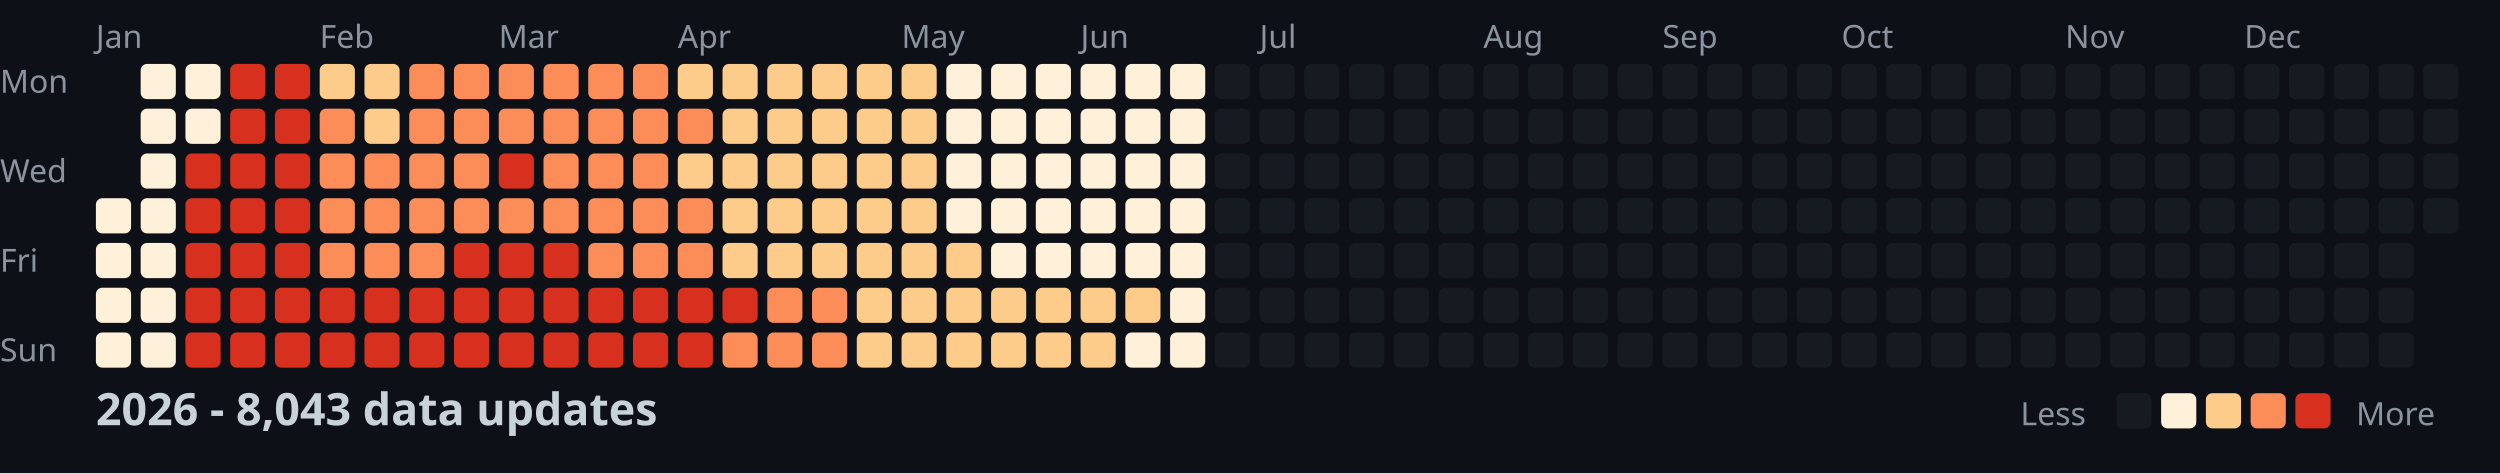
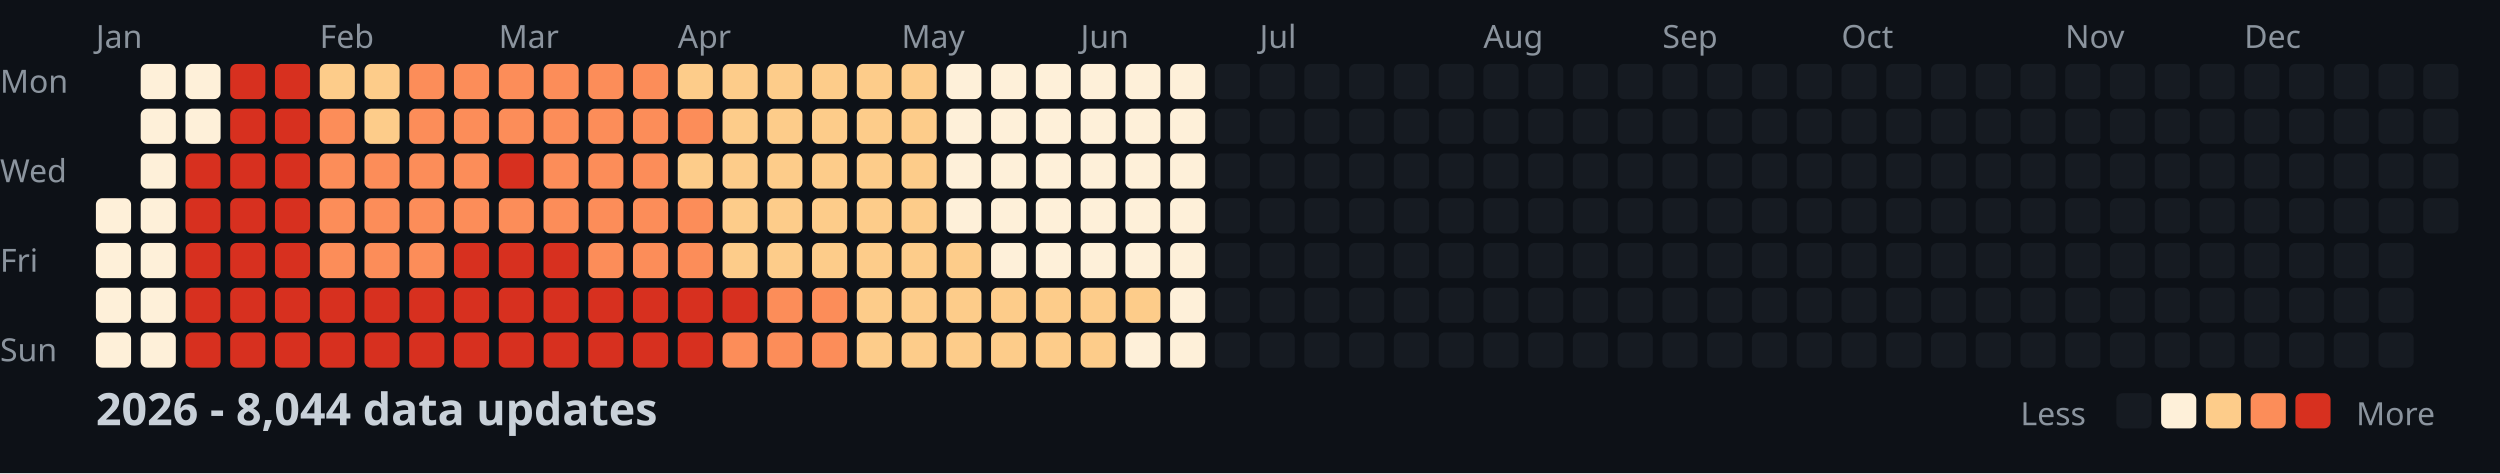
<svg xmlns="http://www.w3.org/2000/svg" width="782" height="148">
  <style>
    .month { font: 10px sans-serif; fill: #8b949e; }
    .day { font: 10px sans-serif; fill: #8b949e; }
    .title { font: bold 14px sans-serif; fill: #c9d1d9; }
    .legend { font: 10px sans-serif; fill: #8b949e; }
  </style>
  <rect width="100%" height="100%" fill="#0d1117" />
  <text x="0" y="29" class="day">Mon</text>
  <text x="0" y="57" class="day">Wed</text>
  <text x="0" y="85" class="day">Fri</text>
  <text x="0" y="113" class="day">Sun</text>
  <text x="30" y="15" class="month">Jan</text>
  <text x="100" y="15" class="month">Feb</text>
  <text x="156" y="15" class="month">Mar</text>
  <text x="212" y="15" class="month">Apr</text>
  <text x="282" y="15" class="month">May</text>
  <text x="338" y="15" class="month">Jun</text>
  <text x="394" y="15" class="month">Jul</text>
  <text x="464" y="15" class="month">Aug</text>
  <text x="520" y="15" class="month">Sep</text>
  <text x="576" y="15" class="month">Oct</text>
  <text x="646" y="15" class="month">Nov</text>
  <text x="702" y="15" class="month">Dec</text>
  <rect x="30" y="62" width="11" height="11" fill="#fef0d9" rx="2" />
  <rect x="30" y="76" width="11" height="11" fill="#fef0d9" rx="2" />
  <rect x="30" y="90" width="11" height="11" fill="#fef0d9" rx="2" />
  <rect x="30" y="104" width="11" height="11" fill="#fef0d9" rx="2" />
  <rect x="44" y="20" width="11" height="11" fill="#fef0d9" rx="2" />
  <rect x="44" y="34" width="11" height="11" fill="#fef0d9" rx="2" />
  <rect x="44" y="48" width="11" height="11" fill="#fef0d9" rx="2" />
  <rect x="44" y="62" width="11" height="11" fill="#fef0d9" rx="2" />
  <rect x="44" y="76" width="11" height="11" fill="#fef0d9" rx="2" />
  <rect x="44" y="90" width="11" height="11" fill="#fef0d9" rx="2" />
  <rect x="44" y="104" width="11" height="11" fill="#fef0d9" rx="2" />
  <rect x="58" y="20" width="11" height="11" fill="#fef0d9" rx="2" />
  <rect x="58" y="34" width="11" height="11" fill="#fef0d9" rx="2" />
  <rect x="58" y="48" width="11" height="11" fill="#d7301f" rx="2" />
  <rect x="58" y="62" width="11" height="11" fill="#d7301f" rx="2" />
  <rect x="58" y="76" width="11" height="11" fill="#d7301f" rx="2" />
  <rect x="58" y="90" width="11" height="11" fill="#d7301f" rx="2" />
  <rect x="58" y="104" width="11" height="11" fill="#d7301f" rx="2" />
  <rect x="72" y="20" width="11" height="11" fill="#d7301f" rx="2" />
  <rect x="72" y="34" width="11" height="11" fill="#d7301f" rx="2" />
  <rect x="72" y="48" width="11" height="11" fill="#d7301f" rx="2" />
  <rect x="72" y="62" width="11" height="11" fill="#d7301f" rx="2" />
  <rect x="72" y="76" width="11" height="11" fill="#d7301f" rx="2" />
  <rect x="72" y="90" width="11" height="11" fill="#d7301f" rx="2" />
  <rect x="72" y="104" width="11" height="11" fill="#d7301f" rx="2" />
  <rect x="86" y="20" width="11" height="11" fill="#d7301f" rx="2" />
  <rect x="86" y="34" width="11" height="11" fill="#d7301f" rx="2" />
  <rect x="86" y="48" width="11" height="11" fill="#d7301f" rx="2" />
  <rect x="86" y="62" width="11" height="11" fill="#d7301f" rx="2" />
  <rect x="86" y="76" width="11" height="11" fill="#d7301f" rx="2" />
  <rect x="86" y="90" width="11" height="11" fill="#d7301f" rx="2" />
  <rect x="86" y="104" width="11" height="11" fill="#d7301f" rx="2" />
  <rect x="100" y="20" width="11" height="11" fill="#fdcc8a" rx="2" />
  <rect x="100" y="34" width="11" height="11" fill="#fc8d59" rx="2" />
  <rect x="100" y="48" width="11" height="11" fill="#fc8d59" rx="2" />
  <rect x="100" y="62" width="11" height="11" fill="#fc8d59" rx="2" />
  <rect x="100" y="76" width="11" height="11" fill="#fc8d59" rx="2" />
  <rect x="100" y="90" width="11" height="11" fill="#d7301f" rx="2" />
  <rect x="100" y="104" width="11" height="11" fill="#d7301f" rx="2" />
  <rect x="114" y="20" width="11" height="11" fill="#fdcc8a" rx="2" />
  <rect x="114" y="34" width="11" height="11" fill="#fdcc8a" rx="2" />
  <rect x="114" y="48" width="11" height="11" fill="#fc8d59" rx="2" />
  <rect x="114" y="62" width="11" height="11" fill="#fc8d59" rx="2" />
  <rect x="114" y="76" width="11" height="11" fill="#fc8d59" rx="2" />
  <rect x="114" y="90" width="11" height="11" fill="#d7301f" rx="2" />
  <rect x="114" y="104" width="11" height="11" fill="#d7301f" rx="2" />
  <rect x="128" y="20" width="11" height="11" fill="#fc8d59" rx="2" />
  <rect x="128" y="34" width="11" height="11" fill="#fc8d59" rx="2" />
  <rect x="128" y="48" width="11" height="11" fill="#fc8d59" rx="2" />
  <rect x="128" y="62" width="11" height="11" fill="#fc8d59" rx="2" />
  <rect x="128" y="76" width="11" height="11" fill="#fc8d59" rx="2" />
  <rect x="128" y="90" width="11" height="11" fill="#d7301f" rx="2" />
  <rect x="128" y="104" width="11" height="11" fill="#d7301f" rx="2" />
  <rect x="142" y="20" width="11" height="11" fill="#fc8d59" rx="2" />
  <rect x="142" y="34" width="11" height="11" fill="#fc8d59" rx="2" />
  <rect x="142" y="48" width="11" height="11" fill="#fc8d59" rx="2" />
  <rect x="142" y="62" width="11" height="11" fill="#fc8d59" rx="2" />
  <rect x="142" y="76" width="11" height="11" fill="#d7301f" rx="2" />
  <rect x="142" y="90" width="11" height="11" fill="#d7301f" rx="2" />
  <rect x="142" y="104" width="11" height="11" fill="#d7301f" rx="2" />
  <rect x="156" y="20" width="11" height="11" fill="#fc8d59" rx="2" />
  <rect x="156" y="34" width="11" height="11" fill="#fc8d59" rx="2" />
  <rect x="156" y="48" width="11" height="11" fill="#d7301f" rx="2" />
  <rect x="156" y="62" width="11" height="11" fill="#fc8d59" rx="2" />
  <rect x="156" y="76" width="11" height="11" fill="#d7301f" rx="2" />
  <rect x="156" y="90" width="11" height="11" fill="#d7301f" rx="2" />
  <rect x="156" y="104" width="11" height="11" fill="#d7301f" rx="2" />
  <rect x="170" y="20" width="11" height="11" fill="#fc8d59" rx="2" />
  <rect x="170" y="34" width="11" height="11" fill="#fc8d59" rx="2" />
  <rect x="170" y="48" width="11" height="11" fill="#fc8d59" rx="2" />
  <rect x="170" y="62" width="11" height="11" fill="#fc8d59" rx="2" />
  <rect x="170" y="76" width="11" height="11" fill="#d7301f" rx="2" />
  <rect x="170" y="90" width="11" height="11" fill="#d7301f" rx="2" />
  <rect x="170" y="104" width="11" height="11" fill="#d7301f" rx="2" />
  <rect x="184" y="20" width="11" height="11" fill="#fc8d59" rx="2" />
  <rect x="184" y="34" width="11" height="11" fill="#fc8d59" rx="2" />
  <rect x="184" y="48" width="11" height="11" fill="#fc8d59" rx="2" />
  <rect x="184" y="62" width="11" height="11" fill="#fc8d59" rx="2" />
  <rect x="184" y="76" width="11" height="11" fill="#fc8d59" rx="2" />
  <rect x="184" y="90" width="11" height="11" fill="#d7301f" rx="2" />
  <rect x="184" y="104" width="11" height="11" fill="#d7301f" rx="2" />
  <rect x="198" y="20" width="11" height="11" fill="#fc8d59" rx="2" />
  <rect x="198" y="34" width="11" height="11" fill="#fc8d59" rx="2" />
  <rect x="198" y="48" width="11" height="11" fill="#fc8d59" rx="2" />
  <rect x="198" y="62" width="11" height="11" fill="#fc8d59" rx="2" />
  <rect x="198" y="76" width="11" height="11" fill="#fc8d59" rx="2" />
  <rect x="198" y="90" width="11" height="11" fill="#d7301f" rx="2" />
  <rect x="198" y="104" width="11" height="11" fill="#d7301f" rx="2" />
  <rect x="212" y="20" width="11" height="11" fill="#fdcc8a" rx="2" />
  <rect x="212" y="34" width="11" height="11" fill="#fc8d59" rx="2" />
  <rect x="212" y="48" width="11" height="11" fill="#fdcc8a" rx="2" />
  <rect x="212" y="62" width="11" height="11" fill="#fc8d59" rx="2" />
  <rect x="212" y="76" width="11" height="11" fill="#fc8d59" rx="2" />
  <rect x="212" y="90" width="11" height="11" fill="#d7301f" rx="2" />
  <rect x="212" y="104" width="11" height="11" fill="#d7301f" rx="2" />
  <rect x="226" y="20" width="11" height="11" fill="#fdcc8a" rx="2" />
  <rect x="226" y="34" width="11" height="11" fill="#fdcc8a" rx="2" />
  <rect x="226" y="48" width="11" height="11" fill="#fdcc8a" rx="2" />
  <rect x="226" y="62" width="11" height="11" fill="#fdcc8a" rx="2" />
  <rect x="226" y="76" width="11" height="11" fill="#fdcc8a" rx="2" />
  <rect x="226" y="90" width="11" height="11" fill="#d7301f" rx="2" />
  <rect x="226" y="104" width="11" height="11" fill="#fc8d59" rx="2" />
  <rect x="240" y="20" width="11" height="11" fill="#fdcc8a" rx="2" />
  <rect x="240" y="34" width="11" height="11" fill="#fdcc8a" rx="2" />
  <rect x="240" y="48" width="11" height="11" fill="#fdcc8a" rx="2" />
  <rect x="240" y="62" width="11" height="11" fill="#fdcc8a" rx="2" />
  <rect x="240" y="76" width="11" height="11" fill="#fdcc8a" rx="2" />
  <rect x="240" y="90" width="11" height="11" fill="#fc8d59" rx="2" />
  <rect x="240" y="104" width="11" height="11" fill="#fc8d59" rx="2" />
  <rect x="254" y="20" width="11" height="11" fill="#fdcc8a" rx="2" />
  <rect x="254" y="34" width="11" height="11" fill="#fdcc8a" rx="2" />
  <rect x="254" y="48" width="11" height="11" fill="#fdcc8a" rx="2" />
  <rect x="254" y="62" width="11" height="11" fill="#fdcc8a" rx="2" />
  <rect x="254" y="76" width="11" height="11" fill="#fdcc8a" rx="2" />
  <rect x="254" y="90" width="11" height="11" fill="#fc8d59" rx="2" />
  <rect x="254" y="104" width="11" height="11" fill="#fc8d59" rx="2" />
  <rect x="268" y="20" width="11" height="11" fill="#fdcc8a" rx="2" />
  <rect x="268" y="34" width="11" height="11" fill="#fdcc8a" rx="2" />
  <rect x="268" y="48" width="11" height="11" fill="#fdcc8a" rx="2" />
  <rect x="268" y="62" width="11" height="11" fill="#fdcc8a" rx="2" />
  <rect x="268" y="76" width="11" height="11" fill="#fdcc8a" rx="2" />
  <rect x="268" y="90" width="11" height="11" fill="#fdcc8a" rx="2" />
  <rect x="268" y="104" width="11" height="11" fill="#fdcc8a" rx="2" />
  <rect x="282" y="20" width="11" height="11" fill="#fdcc8a" rx="2" />
  <rect x="282" y="34" width="11" height="11" fill="#fdcc8a" rx="2" />
  <rect x="282" y="48" width="11" height="11" fill="#fdcc8a" rx="2" />
  <rect x="282" y="62" width="11" height="11" fill="#fdcc8a" rx="2" />
  <rect x="282" y="76" width="11" height="11" fill="#fdcc8a" rx="2" />
  <rect x="282" y="90" width="11" height="11" fill="#fdcc8a" rx="2" />
  <rect x="282" y="104" width="11" height="11" fill="#fdcc8a" rx="2" />
  <rect x="296" y="20" width="11" height="11" fill="#fef0d9" rx="2" />
  <rect x="296" y="34" width="11" height="11" fill="#fef0d9" rx="2" />
  <rect x="296" y="48" width="11" height="11" fill="#fef0d9" rx="2" />
  <rect x="296" y="62" width="11" height="11" fill="#fef0d9" rx="2" />
  <rect x="296" y="76" width="11" height="11" fill="#fdcc8a" rx="2" />
  <rect x="296" y="90" width="11" height="11" fill="#fdcc8a" rx="2" />
  <rect x="296" y="104" width="11" height="11" fill="#fdcc8a" rx="2" />
  <rect x="310" y="20" width="11" height="11" fill="#fef0d9" rx="2" />
  <rect x="310" y="34" width="11" height="11" fill="#fef0d9" rx="2" />
  <rect x="310" y="48" width="11" height="11" fill="#fef0d9" rx="2" />
  <rect x="310" y="62" width="11" height="11" fill="#fef0d9" rx="2" />
  <rect x="310" y="76" width="11" height="11" fill="#fef0d9" rx="2" />
  <rect x="310" y="90" width="11" height="11" fill="#fdcc8a" rx="2" />
  <rect x="310" y="104" width="11" height="11" fill="#fdcc8a" rx="2" />
  <rect x="324" y="20" width="11" height="11" fill="#fef0d9" rx="2" />
  <rect x="324" y="34" width="11" height="11" fill="#fef0d9" rx="2" />
  <rect x="324" y="48" width="11" height="11" fill="#fef0d9" rx="2" />
  <rect x="324" y="62" width="11" height="11" fill="#fef0d9" rx="2" />
  <rect x="324" y="76" width="11" height="11" fill="#fef0d9" rx="2" />
  <rect x="324" y="90" width="11" height="11" fill="#fdcc8a" rx="2" />
  <rect x="324" y="104" width="11" height="11" fill="#fdcc8a" rx="2" />
  <rect x="338" y="20" width="11" height="11" fill="#fef0d9" rx="2" />
  <rect x="338" y="34" width="11" height="11" fill="#fef0d9" rx="2" />
  <rect x="338" y="48" width="11" height="11" fill="#fef0d9" rx="2" />
  <rect x="338" y="62" width="11" height="11" fill="#fef0d9" rx="2" />
  <rect x="338" y="76" width="11" height="11" fill="#fef0d9" rx="2" />
  <rect x="338" y="90" width="11" height="11" fill="#fdcc8a" rx="2" />
  <rect x="338" y="104" width="11" height="11" fill="#fdcc8a" rx="2" />
  <rect x="352" y="20" width="11" height="11" fill="#fef0d9" rx="2" />
  <rect x="352" y="34" width="11" height="11" fill="#fef0d9" rx="2" />
  <rect x="352" y="48" width="11" height="11" fill="#fef0d9" rx="2" />
  <rect x="352" y="62" width="11" height="11" fill="#fef0d9" rx="2" />
  <rect x="352" y="76" width="11" height="11" fill="#fef0d9" rx="2" />
  <rect x="352" y="90" width="11" height="11" fill="#fdcc8a" rx="2" />
  <rect x="352" y="104" width="11" height="11" fill="#fef0d9" rx="2" />
  <rect x="366" y="20" width="11" height="11" fill="#fef0d9" rx="2" />
  <rect x="366" y="34" width="11" height="11" fill="#fef0d9" rx="2" />
  <rect x="366" y="48" width="11" height="11" fill="#fef0d9" rx="2" />
  <rect x="366" y="62" width="11" height="11" fill="#fef0d9" rx="2" />
  <rect x="366" y="76" width="11" height="11" fill="#fef0d9" rx="2" />
  <rect x="366" y="90" width="11" height="11" fill="#fef0d9" rx="2" />
  <rect x="366" y="104" width="11" height="11" fill="#fef0d9" rx="2" />
  <rect x="380" y="20" width="11" height="11" fill="#161b22" rx="2" />
  <rect x="380" y="34" width="11" height="11" fill="#161b22" rx="2" />
  <rect x="380" y="48" width="11" height="11" fill="#161b22" rx="2" />
  <rect x="380" y="62" width="11" height="11" fill="#161b22" rx="2" />
  <rect x="380" y="76" width="11" height="11" fill="#161b22" rx="2" />
  <rect x="380" y="90" width="11" height="11" fill="#161b22" rx="2" />
  <rect x="380" y="104" width="11" height="11" fill="#161b22" rx="2" />
  <rect x="394" y="20" width="11" height="11" fill="#161b22" rx="2" />
  <rect x="394" y="34" width="11" height="11" fill="#161b22" rx="2" />
  <rect x="394" y="48" width="11" height="11" fill="#161b22" rx="2" />
  <rect x="394" y="62" width="11" height="11" fill="#161b22" rx="2" />
  <rect x="394" y="76" width="11" height="11" fill="#161b22" rx="2" />
  <rect x="394" y="90" width="11" height="11" fill="#161b22" rx="2" />
  <rect x="394" y="104" width="11" height="11" fill="#161b22" rx="2" />
  <rect x="408" y="20" width="11" height="11" fill="#161b22" rx="2" />
  <rect x="408" y="34" width="11" height="11" fill="#161b22" rx="2" />
  <rect x="408" y="48" width="11" height="11" fill="#161b22" rx="2" />
  <rect x="408" y="62" width="11" height="11" fill="#161b22" rx="2" />
  <rect x="408" y="76" width="11" height="11" fill="#161b22" rx="2" />
  <rect x="408" y="90" width="11" height="11" fill="#161b22" rx="2" />
  <rect x="408" y="104" width="11" height="11" fill="#161b22" rx="2" />
  <rect x="422" y="20" width="11" height="11" fill="#161b22" rx="2" />
  <rect x="422" y="34" width="11" height="11" fill="#161b22" rx="2" />
  <rect x="422" y="48" width="11" height="11" fill="#161b22" rx="2" />
  <rect x="422" y="62" width="11" height="11" fill="#161b22" rx="2" />
  <rect x="422" y="76" width="11" height="11" fill="#161b22" rx="2" />
  <rect x="422" y="90" width="11" height="11" fill="#161b22" rx="2" />
  <rect x="422" y="104" width="11" height="11" fill="#161b22" rx="2" />
  <rect x="436" y="20" width="11" height="11" fill="#161b22" rx="2" />
  <rect x="436" y="34" width="11" height="11" fill="#161b22" rx="2" />
  <rect x="436" y="48" width="11" height="11" fill="#161b22" rx="2" />
  <rect x="436" y="62" width="11" height="11" fill="#161b22" rx="2" />
  <rect x="436" y="76" width="11" height="11" fill="#161b22" rx="2" />
  <rect x="436" y="90" width="11" height="11" fill="#161b22" rx="2" />
  <rect x="436" y="104" width="11" height="11" fill="#161b22" rx="2" />
  <rect x="450" y="20" width="11" height="11" fill="#161b22" rx="2" />
  <rect x="450" y="34" width="11" height="11" fill="#161b22" rx="2" />
  <rect x="450" y="48" width="11" height="11" fill="#161b22" rx="2" />
  <rect x="450" y="62" width="11" height="11" fill="#161b22" rx="2" />
  <rect x="450" y="76" width="11" height="11" fill="#161b22" rx="2" />
  <rect x="450" y="90" width="11" height="11" fill="#161b22" rx="2" />
  <rect x="450" y="104" width="11" height="11" fill="#161b22" rx="2" />
  <rect x="464" y="20" width="11" height="11" fill="#161b22" rx="2" />
  <rect x="464" y="34" width="11" height="11" fill="#161b22" rx="2" />
  <rect x="464" y="48" width="11" height="11" fill="#161b22" rx="2" />
  <rect x="464" y="62" width="11" height="11" fill="#161b22" rx="2" />
  <rect x="464" y="76" width="11" height="11" fill="#161b22" rx="2" />
  <rect x="464" y="90" width="11" height="11" fill="#161b22" rx="2" />
  <rect x="464" y="104" width="11" height="11" fill="#161b22" rx="2" />
  <rect x="478" y="20" width="11" height="11" fill="#161b22" rx="2" />
  <rect x="478" y="34" width="11" height="11" fill="#161b22" rx="2" />
  <rect x="478" y="48" width="11" height="11" fill="#161b22" rx="2" />
  <rect x="478" y="62" width="11" height="11" fill="#161b22" rx="2" />
  <rect x="478" y="76" width="11" height="11" fill="#161b22" rx="2" />
  <rect x="478" y="90" width="11" height="11" fill="#161b22" rx="2" />
  <rect x="478" y="104" width="11" height="11" fill="#161b22" rx="2" />
  <rect x="492" y="20" width="11" height="11" fill="#161b22" rx="2" />
  <rect x="492" y="34" width="11" height="11" fill="#161b22" rx="2" />
  <rect x="492" y="48" width="11" height="11" fill="#161b22" rx="2" />
  <rect x="492" y="62" width="11" height="11" fill="#161b22" rx="2" />
  <rect x="492" y="76" width="11" height="11" fill="#161b22" rx="2" />
  <rect x="492" y="90" width="11" height="11" fill="#161b22" rx="2" />
  <rect x="492" y="104" width="11" height="11" fill="#161b22" rx="2" />
  <rect x="506" y="20" width="11" height="11" fill="#161b22" rx="2" />
  <rect x="506" y="34" width="11" height="11" fill="#161b22" rx="2" />
  <rect x="506" y="48" width="11" height="11" fill="#161b22" rx="2" />
  <rect x="506" y="62" width="11" height="11" fill="#161b22" rx="2" />
  <rect x="506" y="76" width="11" height="11" fill="#161b22" rx="2" />
  <rect x="506" y="90" width="11" height="11" fill="#161b22" rx="2" />
  <rect x="506" y="104" width="11" height="11" fill="#161b22" rx="2" />
  <rect x="520" y="20" width="11" height="11" fill="#161b22" rx="2" />
  <rect x="520" y="34" width="11" height="11" fill="#161b22" rx="2" />
  <rect x="520" y="48" width="11" height="11" fill="#161b22" rx="2" />
  <rect x="520" y="62" width="11" height="11" fill="#161b22" rx="2" />
  <rect x="520" y="76" width="11" height="11" fill="#161b22" rx="2" />
  <rect x="520" y="90" width="11" height="11" fill="#161b22" rx="2" />
  <rect x="520" y="104" width="11" height="11" fill="#161b22" rx="2" />
  <rect x="534" y="20" width="11" height="11" fill="#161b22" rx="2" />
  <rect x="534" y="34" width="11" height="11" fill="#161b22" rx="2" />
  <rect x="534" y="48" width="11" height="11" fill="#161b22" rx="2" />
  <rect x="534" y="62" width="11" height="11" fill="#161b22" rx="2" />
  <rect x="534" y="76" width="11" height="11" fill="#161b22" rx="2" />
  <rect x="534" y="90" width="11" height="11" fill="#161b22" rx="2" />
  <rect x="534" y="104" width="11" height="11" fill="#161b22" rx="2" />
  <rect x="548" y="20" width="11" height="11" fill="#161b22" rx="2" />
  <rect x="548" y="34" width="11" height="11" fill="#161b22" rx="2" />
  <rect x="548" y="48" width="11" height="11" fill="#161b22" rx="2" />
  <rect x="548" y="62" width="11" height="11" fill="#161b22" rx="2" />
  <rect x="548" y="76" width="11" height="11" fill="#161b22" rx="2" />
  <rect x="548" y="90" width="11" height="11" fill="#161b22" rx="2" />
  <rect x="548" y="104" width="11" height="11" fill="#161b22" rx="2" />
  <rect x="562" y="20" width="11" height="11" fill="#161b22" rx="2" />
  <rect x="562" y="34" width="11" height="11" fill="#161b22" rx="2" />
  <rect x="562" y="48" width="11" height="11" fill="#161b22" rx="2" />
  <rect x="562" y="62" width="11" height="11" fill="#161b22" rx="2" />
  <rect x="562" y="76" width="11" height="11" fill="#161b22" rx="2" />
  <rect x="562" y="90" width="11" height="11" fill="#161b22" rx="2" />
  <rect x="562" y="104" width="11" height="11" fill="#161b22" rx="2" />
  <rect x="576" y="20" width="11" height="11" fill="#161b22" rx="2" />
  <rect x="576" y="34" width="11" height="11" fill="#161b22" rx="2" />
  <rect x="576" y="48" width="11" height="11" fill="#161b22" rx="2" />
  <rect x="576" y="62" width="11" height="11" fill="#161b22" rx="2" />
  <rect x="576" y="76" width="11" height="11" fill="#161b22" rx="2" />
  <rect x="576" y="90" width="11" height="11" fill="#161b22" rx="2" />
  <rect x="576" y="104" width="11" height="11" fill="#161b22" rx="2" />
  <rect x="590" y="20" width="11" height="11" fill="#161b22" rx="2" />
  <rect x="590" y="34" width="11" height="11" fill="#161b22" rx="2" />
  <rect x="590" y="48" width="11" height="11" fill="#161b22" rx="2" />
  <rect x="590" y="62" width="11" height="11" fill="#161b22" rx="2" />
  <rect x="590" y="76" width="11" height="11" fill="#161b22" rx="2" />
  <rect x="590" y="90" width="11" height="11" fill="#161b22" rx="2" />
  <rect x="590" y="104" width="11" height="11" fill="#161b22" rx="2" />
  <rect x="604" y="20" width="11" height="11" fill="#161b22" rx="2" />
  <rect x="604" y="34" width="11" height="11" fill="#161b22" rx="2" />
  <rect x="604" y="48" width="11" height="11" fill="#161b22" rx="2" />
  <rect x="604" y="62" width="11" height="11" fill="#161b22" rx="2" />
  <rect x="604" y="76" width="11" height="11" fill="#161b22" rx="2" />
  <rect x="604" y="90" width="11" height="11" fill="#161b22" rx="2" />
  <rect x="604" y="104" width="11" height="11" fill="#161b22" rx="2" />
  <rect x="618" y="20" width="11" height="11" fill="#161b22" rx="2" />
  <rect x="618" y="34" width="11" height="11" fill="#161b22" rx="2" />
  <rect x="618" y="48" width="11" height="11" fill="#161b22" rx="2" />
  <rect x="618" y="62" width="11" height="11" fill="#161b22" rx="2" />
  <rect x="618" y="76" width="11" height="11" fill="#161b22" rx="2" />
  <rect x="618" y="90" width="11" height="11" fill="#161b22" rx="2" />
  <rect x="618" y="104" width="11" height="11" fill="#161b22" rx="2" />
  <rect x="632" y="20" width="11" height="11" fill="#161b22" rx="2" />
  <rect x="632" y="34" width="11" height="11" fill="#161b22" rx="2" />
  <rect x="632" y="48" width="11" height="11" fill="#161b22" rx="2" />
  <rect x="632" y="62" width="11" height="11" fill="#161b22" rx="2" />
  <rect x="632" y="76" width="11" height="11" fill="#161b22" rx="2" />
  <rect x="632" y="90" width="11" height="11" fill="#161b22" rx="2" />
  <rect x="632" y="104" width="11" height="11" fill="#161b22" rx="2" />
  <rect x="646" y="20" width="11" height="11" fill="#161b22" rx="2" />
  <rect x="646" y="34" width="11" height="11" fill="#161b22" rx="2" />
  <rect x="646" y="48" width="11" height="11" fill="#161b22" rx="2" />
  <rect x="646" y="62" width="11" height="11" fill="#161b22" rx="2" />
  <rect x="646" y="76" width="11" height="11" fill="#161b22" rx="2" />
  <rect x="646" y="90" width="11" height="11" fill="#161b22" rx="2" />
  <rect x="646" y="104" width="11" height="11" fill="#161b22" rx="2" />
  <rect x="660" y="20" width="11" height="11" fill="#161b22" rx="2" />
  <rect x="660" y="34" width="11" height="11" fill="#161b22" rx="2" />
  <rect x="660" y="48" width="11" height="11" fill="#161b22" rx="2" />
  <rect x="660" y="62" width="11" height="11" fill="#161b22" rx="2" />
  <rect x="660" y="76" width="11" height="11" fill="#161b22" rx="2" />
  <rect x="660" y="90" width="11" height="11" fill="#161b22" rx="2" />
  <rect x="660" y="104" width="11" height="11" fill="#161b22" rx="2" />
  <rect x="674" y="20" width="11" height="11" fill="#161b22" rx="2" />
  <rect x="674" y="34" width="11" height="11" fill="#161b22" rx="2" />
  <rect x="674" y="48" width="11" height="11" fill="#161b22" rx="2" />
  <rect x="674" y="62" width="11" height="11" fill="#161b22" rx="2" />
  <rect x="674" y="76" width="11" height="11" fill="#161b22" rx="2" />
  <rect x="674" y="90" width="11" height="11" fill="#161b22" rx="2" />
  <rect x="674" y="104" width="11" height="11" fill="#161b22" rx="2" />
  <rect x="688" y="20" width="11" height="11" fill="#161b22" rx="2" />
  <rect x="688" y="34" width="11" height="11" fill="#161b22" rx="2" />
  <rect x="688" y="48" width="11" height="11" fill="#161b22" rx="2" />
  <rect x="688" y="62" width="11" height="11" fill="#161b22" rx="2" />
  <rect x="688" y="76" width="11" height="11" fill="#161b22" rx="2" />
  <rect x="688" y="90" width="11" height="11" fill="#161b22" rx="2" />
  <rect x="688" y="104" width="11" height="11" fill="#161b22" rx="2" />
  <rect x="702" y="20" width="11" height="11" fill="#161b22" rx="2" />
  <rect x="702" y="34" width="11" height="11" fill="#161b22" rx="2" />
  <rect x="702" y="48" width="11" height="11" fill="#161b22" rx="2" />
  <rect x="702" y="62" width="11" height="11" fill="#161b22" rx="2" />
  <rect x="702" y="76" width="11" height="11" fill="#161b22" rx="2" />
  <rect x="702" y="90" width="11" height="11" fill="#161b22" rx="2" />
  <rect x="702" y="104" width="11" height="11" fill="#161b22" rx="2" />
  <rect x="716" y="20" width="11" height="11" fill="#161b22" rx="2" />
  <rect x="716" y="34" width="11" height="11" fill="#161b22" rx="2" />
  <rect x="716" y="48" width="11" height="11" fill="#161b22" rx="2" />
  <rect x="716" y="62" width="11" height="11" fill="#161b22" rx="2" />
  <rect x="716" y="76" width="11" height="11" fill="#161b22" rx="2" />
  <rect x="716" y="90" width="11" height="11" fill="#161b22" rx="2" />
  <rect x="716" y="104" width="11" height="11" fill="#161b22" rx="2" />
  <rect x="730" y="20" width="11" height="11" fill="#161b22" rx="2" />
  <rect x="730" y="34" width="11" height="11" fill="#161b22" rx="2" />
  <rect x="730" y="48" width="11" height="11" fill="#161b22" rx="2" />
  <rect x="730" y="62" width="11" height="11" fill="#161b22" rx="2" />
  <rect x="730" y="76" width="11" height="11" fill="#161b22" rx="2" />
  <rect x="730" y="90" width="11" height="11" fill="#161b22" rx="2" />
  <rect x="730" y="104" width="11" height="11" fill="#161b22" rx="2" />
  <rect x="744" y="20" width="11" height="11" fill="#161b22" rx="2" />
  <rect x="744" y="34" width="11" height="11" fill="#161b22" rx="2" />
  <rect x="744" y="48" width="11" height="11" fill="#161b22" rx="2" />
  <rect x="744" y="62" width="11" height="11" fill="#161b22" rx="2" />
  <rect x="744" y="76" width="11" height="11" fill="#161b22" rx="2" />
  <rect x="744" y="90" width="11" height="11" fill="#161b22" rx="2" />
  <rect x="744" y="104" width="11" height="11" fill="#161b22" rx="2" />
  <rect x="758" y="20" width="11" height="11" fill="#161b22" rx="2" />
  <rect x="758" y="34" width="11" height="11" fill="#161b22" rx="2" />
  <rect x="758" y="48" width="11" height="11" fill="#161b22" rx="2" />
  <rect x="758" y="62" width="11" height="11" fill="#161b22" rx="2" />
-   <text x="30" y="133" class="title">2026 - 8,043 data updates</text>
+   <text x="30" y="133" class="title">2026 - 8,044 data updates</text>
  <text x="632" y="133" class="legend">Less</text>
  <rect x="662" y="123" width="11" height="11" fill="#161b22" rx="2" />
  <rect x="676" y="123" width="11" height="11" fill="#fef0d9" rx="2" />
  <rect x="690" y="123" width="11" height="11" fill="#fdcc8a" rx="2" />
  <rect x="704" y="123" width="11" height="11" fill="#fc8d59" rx="2" />
  <rect x="718" y="123" width="11" height="11" fill="#d7301f" rx="2" />
  <text x="737" y="133" class="legend">More</text>
</svg>
